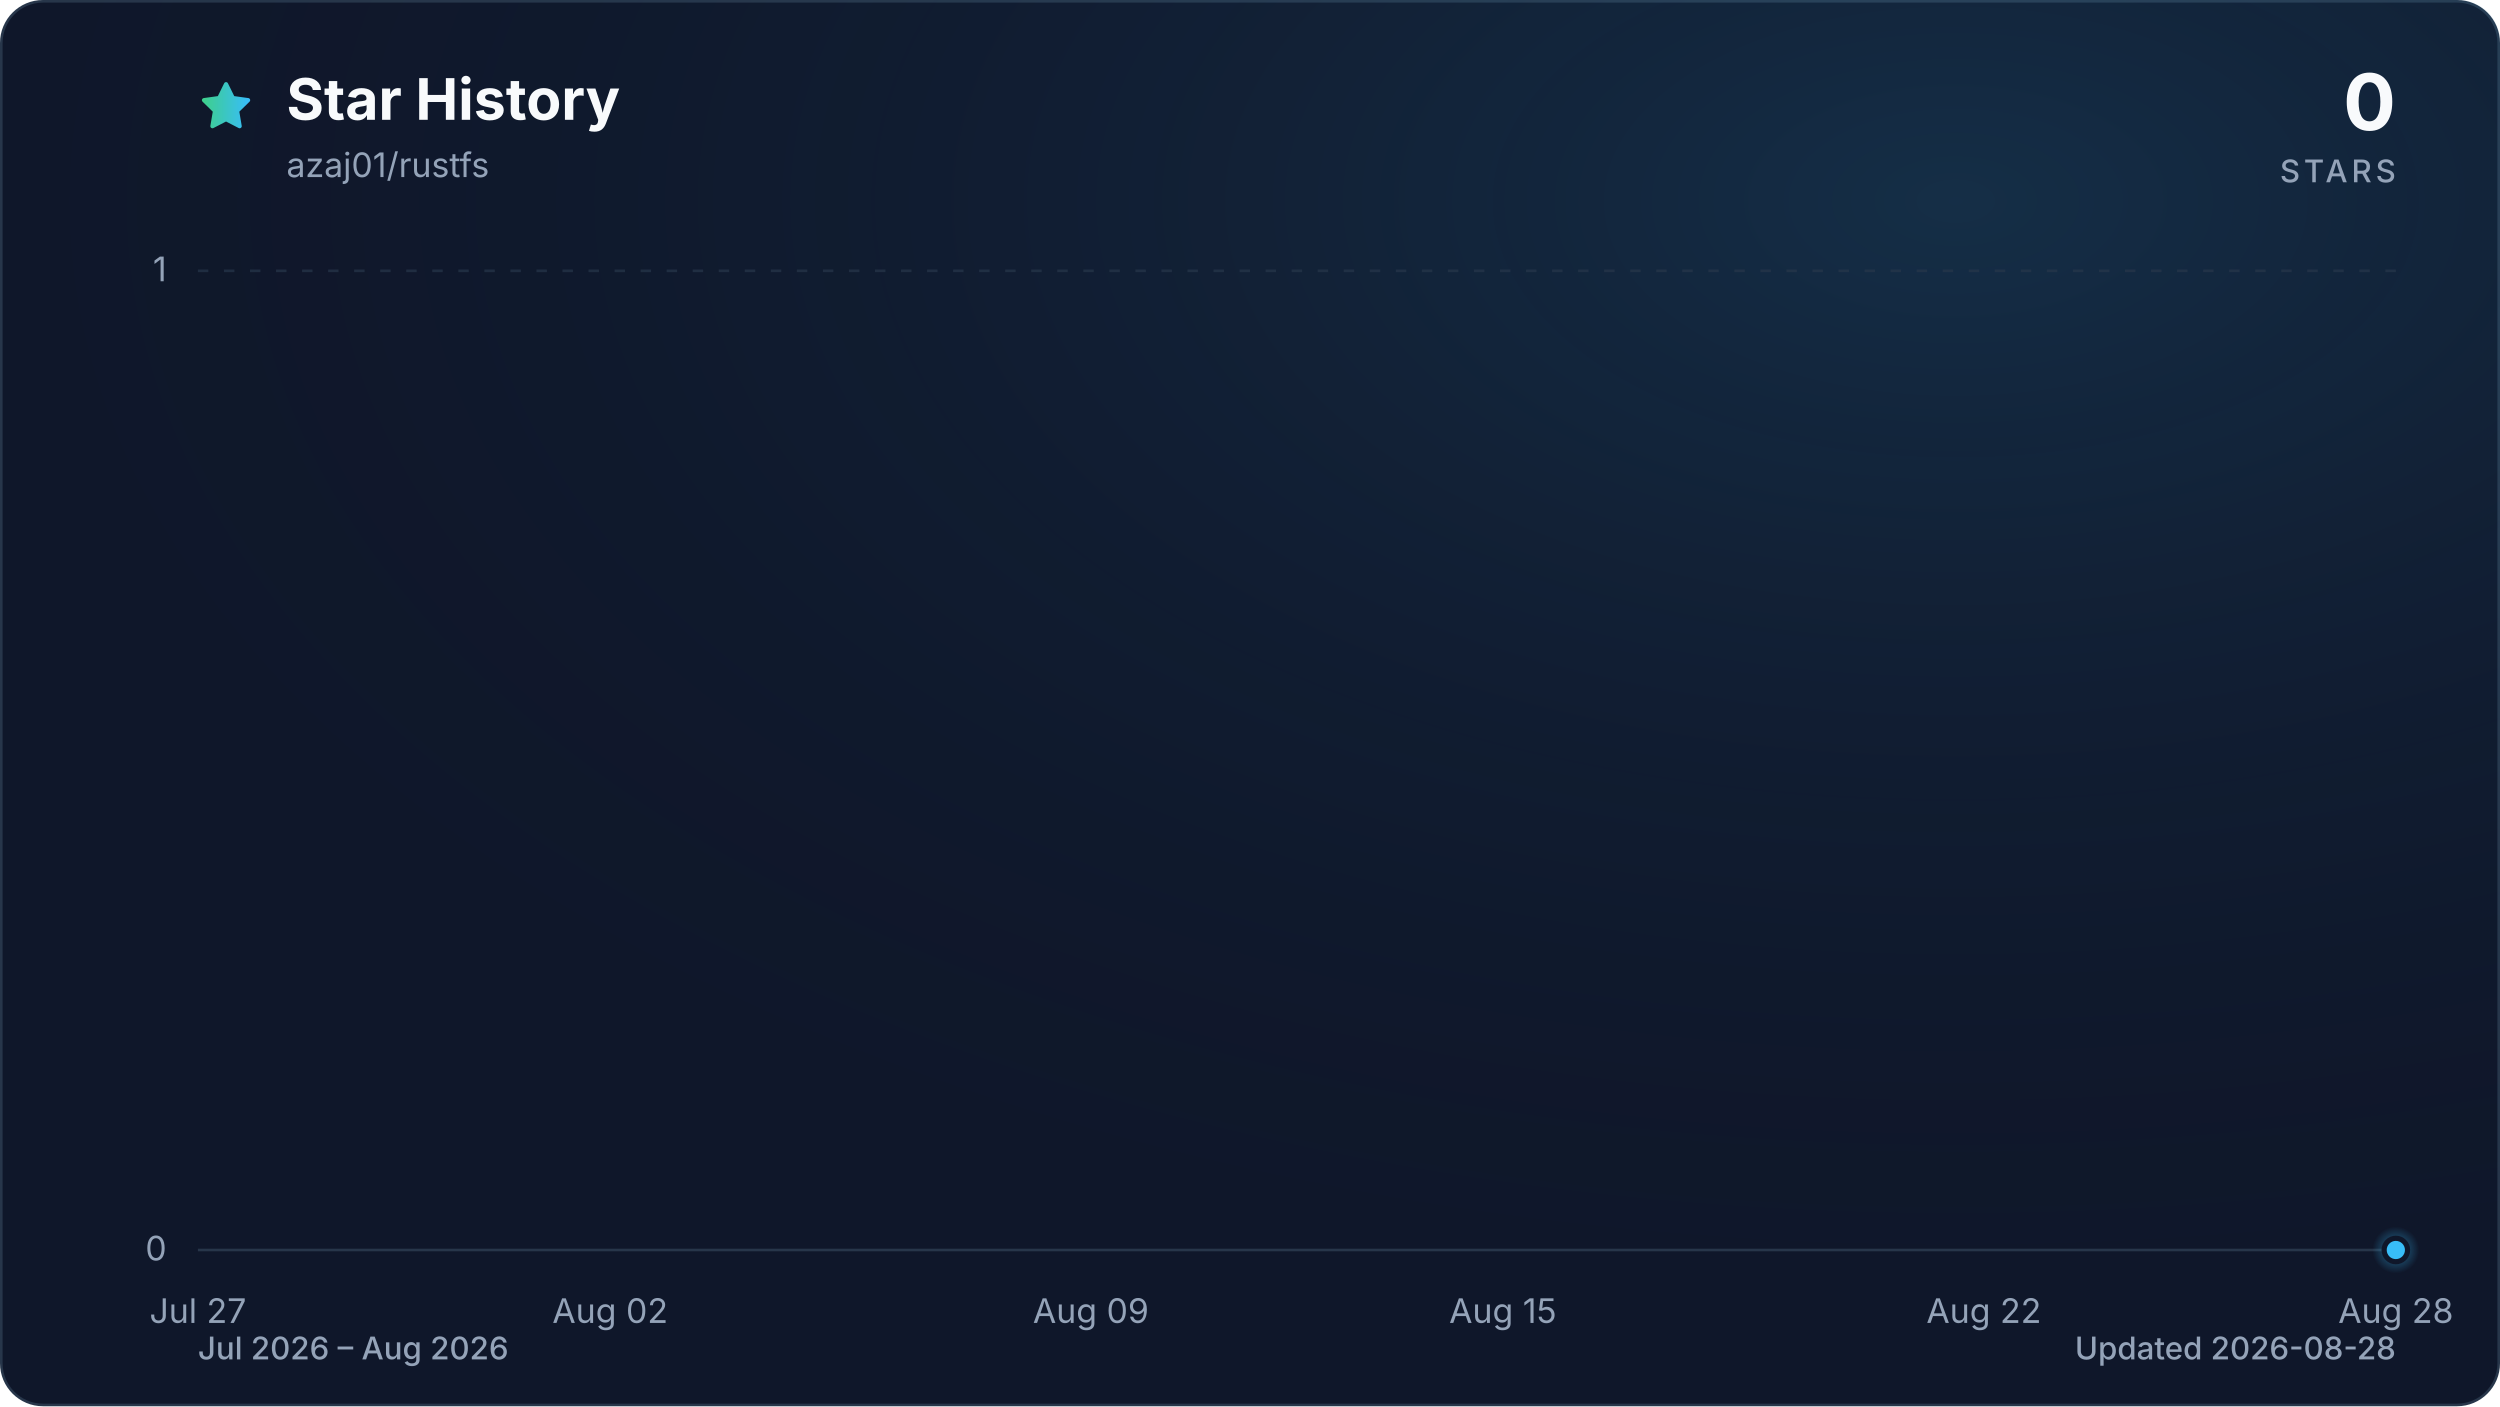
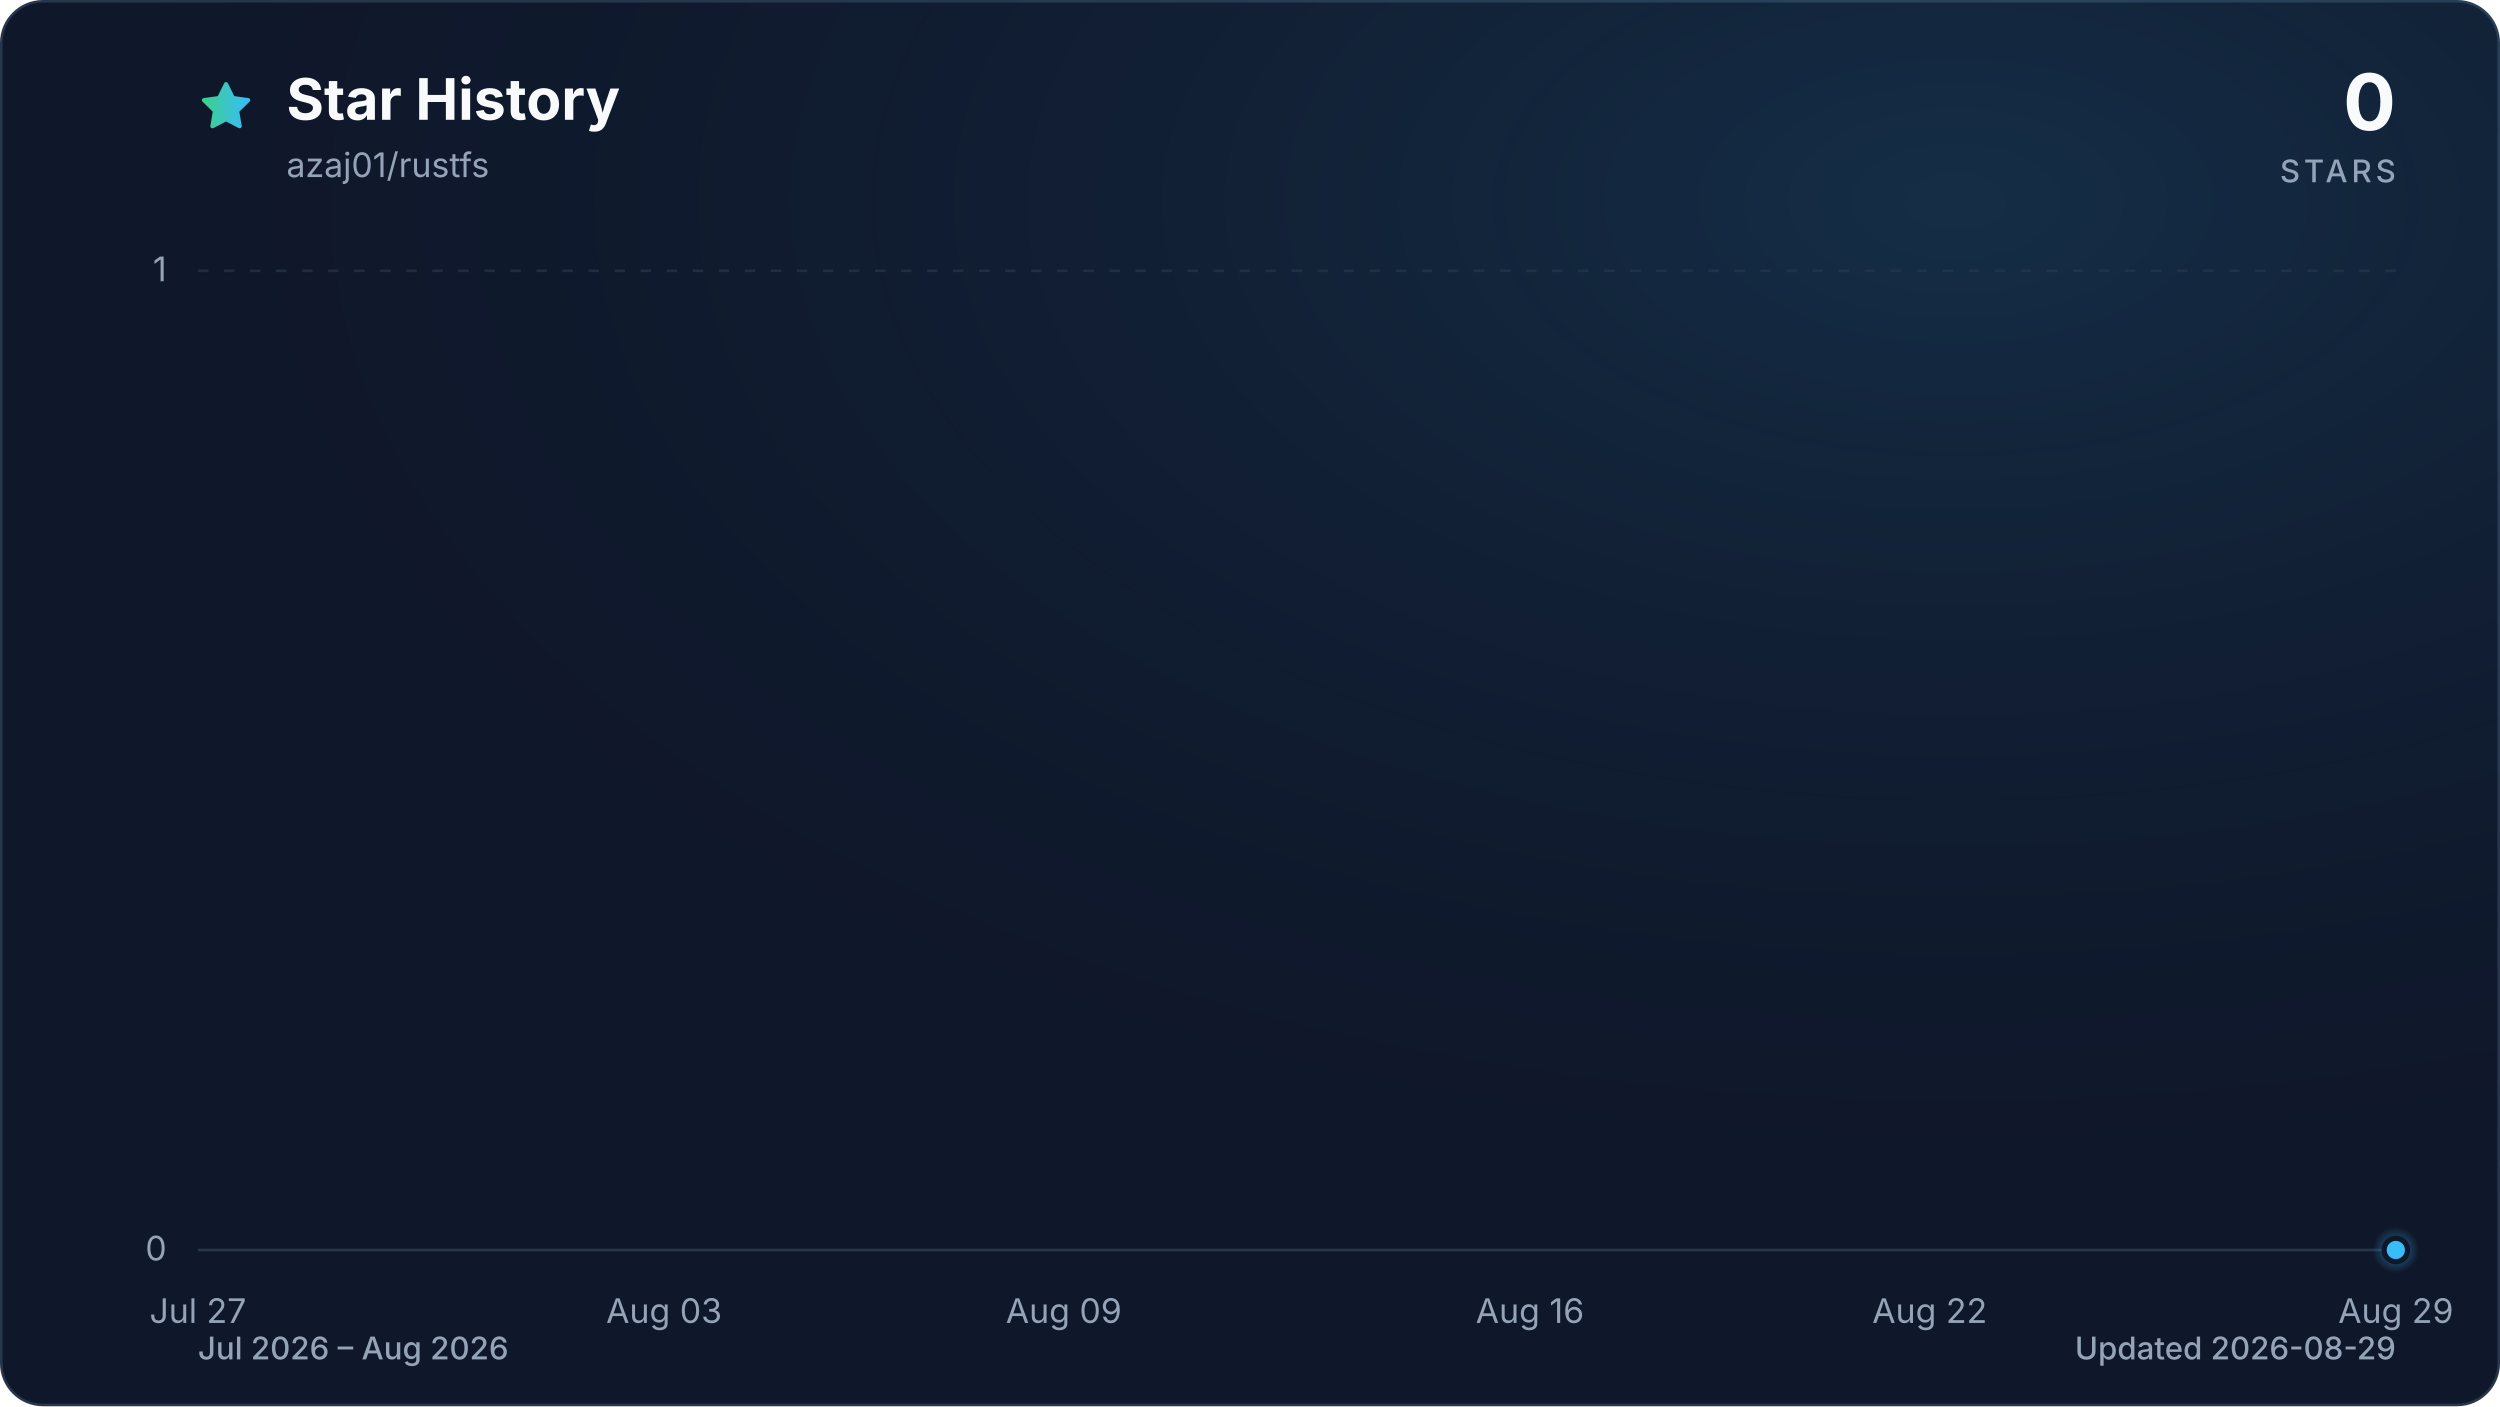
<svg xmlns="http://www.w3.org/2000/svg" viewBox="0 0 960 540" role="img" aria-labelledby="title description" data-style="gradient" data-variant="glow" data-animated="true">
  <defs>
    <linearGradient id="trend" x1="0" y1="0" x2="1" y2="0">
      <stop offset="0%" stop-color="#3ecf8e" />
      <stop offset="100%" stop-color="#38bdf8" />
    </linearGradient>
    <linearGradient id="area" x1="0" y1="0" x2="0" y2="1">
      <stop offset="0%" stop-color="#3ecf8e" stop-opacity="0.30" />
      <stop offset="55%" stop-color="#38bdf8" stop-opacity="0.10" />
      <stop offset="100%" stop-color="#38bdf8" stop-opacity="0.01" />
    </linearGradient>
    <radialGradient id="marker-halo" cx="50%" cy="50%" r="50%">
      <stop offset="0%" stop-color="#38bdf8" stop-opacity="0.55" />
      <stop offset="100%" stop-color="#38bdf8" stop-opacity="0" />
    </radialGradient>
    <radialGradient id="surface-glow" cx="78%" cy="14%" r="80%">
      <stop offset="0%" stop-color="#38bdf8" stop-opacity="0.14" />
      <stop offset="100%" stop-color="#0f172a" stop-opacity="0" />
    </radialGradient>
    <filter id="trend-glow" x="-20%" y="-20%" width="140%" height="140%">
      <feGaussianBlur stdDeviation="7" />
    </filter>
  </defs>
  <style>
.trend-enter{transform-box:fill-box;transform-origin:center;animation:trend-enter 520ms cubic-bezier(0.16,1,0.3,1)}
.marker-enter{transform-box:fill-box;transform-origin:center;animation:marker-enter 320ms cubic-bezier(0.16,1,0.3,1) 200ms both}
.marker-pulse{transform-box:fill-box;transform-origin:center;animation:marker-pulse 2.6s ease-out infinite}
@keyframes trend-enter{from{opacity:.35;transform:translateY(10px)}to{opacity:1;transform:translateY(0)}}
@keyframes marker-enter{from{opacity:0;transform:scale(.4)}to{opacity:1;transform:scale(1)}}
@keyframes marker-pulse{0%{opacity:.5;transform:scale(.7)}70%,100%{opacity:0;transform:scale(2.1)}}
@media (prefers-reduced-motion:reduce){.trend-enter,.marker-enter,.marker-pulse{animation:none!important}}
@media (prefers-reduced-motion:reduce){.marker-pulse{opacity:0}}
</style>
  <rect x="0.5" y="0.5" width="959" height="539" fill="#0f172a" stroke="#27364a" stroke-width="1" rx="16" />
  <rect width="960" height="540" fill="url(#surface-glow)" rx="16" />
  <path d="M12 2.6l2.9 5.9 6.5.9-4.7 4.6 1.1 6.5-5.8-3-5.8 3 1.1-6.5-4.7-4.6 6.5-.9L12 2.6Z" transform="translate(76 30) scale(.9)" fill="url(#trend)" stroke="url(#trend)" stroke-width="1.8" stroke-linejoin="round" aria-hidden="true" />
  <text x="110" y="46" fill="#f8fafc" font-family="ui-sans-serif, system-ui, -apple-system, BlinkMacSystemFont, 'Segoe UI', sans-serif" font-size="22" font-weight="700">Star History</text>
  <text x="110" y="68" fill="#94a3b8" font-family="ui-sans-serif, system-ui, -apple-system, BlinkMacSystemFont, 'Segoe UI', sans-serif" font-size="13">azaj01/rustfs</text>
  <text x="920" y="50" fill="#f8fafc" font-family="ui-sans-serif, system-ui, -apple-system, BlinkMacSystemFont, 'Segoe UI', sans-serif" font-size="30" font-weight="700" text-anchor="end">0</text>
  <text x="920" y="70" fill="#94a3b8" font-family="ui-sans-serif, system-ui, -apple-system, BlinkMacSystemFont, 'Segoe UI', sans-serif" font-size="12" font-weight="500" letter-spacing="1.5" text-anchor="end">STARS</text>
  <line x1="76" y1="480.0" x2="920" y2="480.0" stroke="#27364a" stroke-width="1" stroke-dasharray="0" opacity="1" />
  <text x="64" y="484.0" fill="#94a3b8" font-family="ui-sans-serif, system-ui, -apple-system, BlinkMacSystemFont, 'Segoe UI', sans-serif" font-size="13" text-anchor="end">0</text>
  <line x1="76" y1="104.0" x2="920" y2="104.0" stroke="#27364a" stroke-width="1" stroke-dasharray="4 6" opacity="0.7" />
  <text x="64" y="108.0" fill="#94a3b8" font-family="ui-sans-serif, system-ui, -apple-system, BlinkMacSystemFont, 'Segoe UI', sans-serif" font-size="13" text-anchor="end">1</text>
  <text x="76.0" y="508" fill="#94a3b8" font-family="ui-sans-serif, system-ui, -apple-system, BlinkMacSystemFont, 'Segoe UI', sans-serif" font-size="13" text-anchor="middle">Jul 27</text>
-   <text x="234.3" y="508" fill="#94a3b8" font-family="ui-sans-serif, system-ui, -apple-system, BlinkMacSystemFont, 'Segoe UI', sans-serif" font-size="13" text-anchor="middle">Aug 02</text>
-   <text x="418.9" y="508" fill="#94a3b8" font-family="ui-sans-serif, system-ui, -apple-system, BlinkMacSystemFont, 'Segoe UI', sans-serif" font-size="13" text-anchor="middle">Aug 09</text>
-   <text x="577.1" y="508" fill="#94a3b8" font-family="ui-sans-serif, system-ui, -apple-system, BlinkMacSystemFont, 'Segoe UI', sans-serif" font-size="13" text-anchor="middle">Aug 15</text>
-   <text x="761.8" y="508" fill="#94a3b8" font-family="ui-sans-serif, system-ui, -apple-system, BlinkMacSystemFont, 'Segoe UI', sans-serif" font-size="13" text-anchor="middle">Aug 22</text>
-   <text x="920.0" y="508" fill="#94a3b8" font-family="ui-sans-serif, system-ui, -apple-system, BlinkMacSystemFont, 'Segoe UI', sans-serif" font-size="13" text-anchor="middle">Aug 28</text>
+   <text x="255.0" y="508" fill="#94a3b8" font-family="ui-sans-serif, system-ui, -apple-system, BlinkMacSystemFont, 'Segoe UI', sans-serif" font-size="13" text-anchor="middle">Aug 03</text>
+   <text x="408.5" y="508" fill="#94a3b8" font-family="ui-sans-serif, system-ui, -apple-system, BlinkMacSystemFont, 'Segoe UI', sans-serif" font-size="13" text-anchor="middle">Aug 09</text>
+   <text x="587.5" y="508" fill="#94a3b8" font-family="ui-sans-serif, system-ui, -apple-system, BlinkMacSystemFont, 'Segoe UI', sans-serif" font-size="13" text-anchor="middle">Aug 16</text>
+   <text x="741.0" y="508" fill="#94a3b8" font-family="ui-sans-serif, system-ui, -apple-system, BlinkMacSystemFont, 'Segoe UI', sans-serif" font-size="13" text-anchor="middle">Aug 22</text>
+   <text x="920.0" y="508" fill="#94a3b8" font-family="ui-sans-serif, system-ui, -apple-system, BlinkMacSystemFont, 'Segoe UI', sans-serif" font-size="13" text-anchor="middle">Aug 29</text>
  <g class="trend-enter">
-     <path d="M 76.0 480.0 C 84.8 480.0, 93.6 480.0, 102.4 480.0 C 111.2 480.0, 120.0 480.0, 128.8 480.0 C 137.5 480.0, 146.3 480.0, 155.1 480.0 C 163.9 480.0, 172.7 480.0, 181.5 480.0 C 190.3 480.0, 199.1 480.0, 207.9 480.0 C 216.7 480.0, 225.5 480.0, 234.3 480.0 C 243.0 480.0, 251.8 480.0, 260.6 480.0 C 269.4 480.0, 278.2 480.0, 287.0 480.0 C 295.8 480.0, 304.6 480.0, 313.4 480.0 C 322.2 480.0, 331.0 480.0, 339.8 480.0 C 348.5 480.0, 357.3 480.0, 366.1 480.0 C 374.9 480.0, 383.7 480.0, 392.5 480.0 C 401.3 480.0, 410.1 480.0, 418.9 480.0 C 427.7 480.0, 436.5 480.0, 445.3 480.0 C 454.0 480.0, 462.8 480.0, 471.6 480.0 C 480.4 480.0, 489.2 480.0, 498.0 480.0 C 506.8 480.0, 515.6 480.0, 524.4 480.0 C 533.2 480.0, 542.0 480.0, 550.8 480.0 C 559.5 480.0, 568.3 480.0, 577.1 480.0 C 585.9 480.0, 594.7 480.0, 603.5 480.0 C 612.3 480.0, 621.1 480.0, 629.9 480.0 C 638.7 480.0, 647.5 480.0, 656.3 480.0 C 665.0 480.0, 673.8 480.0, 682.6 480.0 C 691.4 480.0, 700.2 480.0, 709.0 480.0 C 717.8 480.0, 726.6 480.0, 735.4 480.0 C 744.2 480.0, 753.0 480.0, 761.8 480.0 C 770.5 480.0, 779.3 480.0, 788.1 480.0 C 796.9 480.0, 805.7 480.0, 814.5 480.0 C 823.3 480.0, 832.1 480.0, 840.9 480.0 C 849.7 480.0, 858.5 480.0, 867.3 480.0 C 876.0 480.0, 884.8 480.0, 893.6 480.0 C 902.4 480.0, 911.2 480.0, 920.0 480.0 L 920.0 480.0 L 76.0 480.0 Z" fill="url(#area)" />
-     <path d="M 76.0 480.0 C 84.8 480.0, 93.6 480.0, 102.4 480.0 C 111.2 480.0, 120.0 480.0, 128.8 480.0 C 137.5 480.0, 146.3 480.0, 155.1 480.0 C 163.9 480.0, 172.7 480.0, 181.5 480.0 C 190.3 480.0, 199.1 480.0, 207.9 480.0 C 216.7 480.0, 225.5 480.0, 234.3 480.0 C 243.0 480.0, 251.8 480.0, 260.6 480.0 C 269.4 480.0, 278.2 480.0, 287.0 480.0 C 295.8 480.0, 304.6 480.0, 313.4 480.0 C 322.2 480.0, 331.0 480.0, 339.8 480.0 C 348.5 480.0, 357.3 480.0, 366.1 480.0 C 374.9 480.0, 383.7 480.0, 392.5 480.0 C 401.3 480.0, 410.1 480.0, 418.9 480.0 C 427.7 480.0, 436.5 480.0, 445.3 480.0 C 454.0 480.0, 462.8 480.0, 471.6 480.0 C 480.4 480.0, 489.2 480.0, 498.0 480.0 C 506.8 480.0, 515.6 480.0, 524.4 480.0 C 533.2 480.0, 542.0 480.0, 550.8 480.0 C 559.5 480.0, 568.3 480.0, 577.1 480.0 C 585.9 480.0, 594.7 480.0, 603.5 480.0 C 612.3 480.0, 621.1 480.0, 629.9 480.0 C 638.7 480.0, 647.5 480.0, 656.3 480.0 C 665.0 480.0, 673.8 480.0, 682.6 480.0 C 691.4 480.0, 700.2 480.0, 709.0 480.0 C 717.8 480.0, 726.6 480.0, 735.4 480.0 C 744.2 480.0, 753.0 480.0, 761.8 480.0 C 770.5 480.0, 779.3 480.0, 788.1 480.0 C 796.9 480.0, 805.7 480.0, 814.5 480.0 C 823.3 480.0, 832.1 480.0, 840.9 480.0 C 849.7 480.0, 858.5 480.0, 867.3 480.0 C 876.0 480.0, 884.8 480.0, 893.6 480.0 C 902.4 480.0, 911.2 480.0, 920.0 480.0" fill="none" stroke="url(#trend)" stroke-width="12" stroke-linecap="round" stroke-linejoin="round" opacity="0.16" filter="url(#trend-glow)" />
-     <path d="M 76.0 480.0 C 84.8 480.0, 93.6 480.0, 102.4 480.0 C 111.2 480.0, 120.0 480.0, 128.8 480.0 C 137.5 480.0, 146.3 480.0, 155.1 480.0 C 163.9 480.0, 172.7 480.0, 181.5 480.0 C 190.3 480.0, 199.1 480.0, 207.9 480.0 C 216.7 480.0, 225.5 480.0, 234.3 480.0 C 243.0 480.0, 251.8 480.0, 260.6 480.0 C 269.4 480.0, 278.2 480.0, 287.0 480.0 C 295.8 480.0, 304.6 480.0, 313.4 480.0 C 322.2 480.0, 331.0 480.0, 339.8 480.0 C 348.5 480.0, 357.3 480.0, 366.1 480.0 C 374.9 480.0, 383.7 480.0, 392.5 480.0 C 401.3 480.0, 410.1 480.0, 418.9 480.0 C 427.7 480.0, 436.5 480.0, 445.3 480.0 C 454.0 480.0, 462.8 480.0, 471.6 480.0 C 480.4 480.0, 489.2 480.0, 498.0 480.0 C 506.8 480.0, 515.6 480.0, 524.4 480.0 C 533.2 480.0, 542.0 480.0, 550.8 480.0 C 559.5 480.0, 568.3 480.0, 577.1 480.0 C 585.9 480.0, 594.7 480.0, 603.5 480.0 C 612.3 480.0, 621.1 480.0, 629.9 480.0 C 638.7 480.0, 647.5 480.0, 656.3 480.0 C 665.0 480.0, 673.8 480.0, 682.6 480.0 C 691.4 480.0, 700.2 480.0, 709.0 480.0 C 717.8 480.0, 726.6 480.0, 735.4 480.0 C 744.2 480.0, 753.0 480.0, 761.8 480.0 C 770.5 480.0, 779.3 480.0, 788.1 480.0 C 796.9 480.0, 805.7 480.0, 814.5 480.0 C 823.3 480.0, 832.1 480.0, 840.9 480.0 C 849.7 480.0, 858.5 480.0, 867.3 480.0 C 876.0 480.0, 884.8 480.0, 893.6 480.0 C 902.4 480.0, 911.2 480.0, 920.0 480.0" fill="none" stroke="url(#trend)" stroke-width="3" stroke-linecap="round" stroke-linejoin="round" />
+     <path d="M 76.0 480.0 C 84.5 480.0, 93.1 480.0, 101.6 480.0 C 110.1 480.0, 118.6 480.0, 127.2 480.0 C 135.7 480.0, 144.2 480.0, 152.7 480.0 C 161.3 480.0, 169.8 480.0, 178.3 480.0 C 186.8 480.0, 195.4 480.0, 203.9 480.0 C 212.4 480.0, 220.9 480.0, 229.5 480.0 C 238.0 480.0, 246.5 480.0, 255.0 480.0 C 263.6 480.0, 272.1 480.0, 280.6 480.0 C 289.1 480.0, 297.7 480.0, 306.2 480.0 C 314.7 480.0, 323.2 480.0, 331.8 480.0 C 340.3 480.0, 348.8 480.0, 357.3 480.0 C 365.9 480.0, 374.4 480.0, 382.9 480.0 C 391.4 480.0, 400.0 480.0, 408.5 480.0 C 417.0 480.0, 425.5 480.0, 434.1 480.0 C 442.6 480.0, 451.1 480.0, 459.6 480.0 C 468.2 480.0, 476.7 480.0, 485.2 480.0 C 493.7 480.0, 502.3 480.0, 510.8 480.0 C 519.3 480.0, 527.8 480.0, 536.4 480.0 C 544.9 480.0, 553.4 480.0, 561.9 480.0 C 570.5 480.0, 579.0 480.0, 587.5 480.0 C 596.0 480.0, 604.6 480.0, 613.1 480.0 C 621.6 480.0, 630.1 480.0, 638.7 480.0 C 647.2 480.0, 655.7 480.0, 664.2 480.0 C 672.8 480.0, 681.3 480.0, 689.8 480.0 C 698.3 480.0, 706.9 480.0, 715.4 480.0 C 723.9 480.0, 732.4 480.0, 741.0 480.0 C 749.5 480.0, 758.0 480.0, 766.5 480.0 C 775.1 480.0, 783.6 480.0, 792.1 480.0 C 800.6 480.0, 809.2 480.0, 817.7 480.0 C 826.2 480.0, 834.7 480.0, 843.3 480.0 C 851.8 480.0, 860.3 480.0, 868.8 480.0 C 877.4 480.0, 885.9 480.0, 894.4 480.0 C 902.9 480.0, 911.5 480.0, 920.0 480.0 L 920.0 480.0 L 76.0 480.0 Z" fill="url(#area)" />
+     <path d="M 76.0 480.0 C 84.5 480.0, 93.1 480.0, 101.6 480.0 C 110.1 480.0, 118.6 480.0, 127.2 480.0 C 135.7 480.0, 144.2 480.0, 152.7 480.0 C 161.3 480.0, 169.8 480.0, 178.3 480.0 C 186.8 480.0, 195.4 480.0, 203.9 480.0 C 212.4 480.0, 220.9 480.0, 229.5 480.0 C 238.0 480.0, 246.5 480.0, 255.0 480.0 C 263.6 480.0, 272.1 480.0, 280.6 480.0 C 289.1 480.0, 297.7 480.0, 306.2 480.0 C 314.7 480.0, 323.2 480.0, 331.8 480.0 C 340.3 480.0, 348.8 480.0, 357.3 480.0 C 365.9 480.0, 374.4 480.0, 382.9 480.0 C 391.4 480.0, 400.0 480.0, 408.5 480.0 C 417.0 480.0, 425.5 480.0, 434.1 480.0 C 442.6 480.0, 451.1 480.0, 459.6 480.0 C 468.2 480.0, 476.7 480.0, 485.2 480.0 C 493.7 480.0, 502.3 480.0, 510.8 480.0 C 519.3 480.0, 527.8 480.0, 536.4 480.0 C 544.9 480.0, 553.4 480.0, 561.9 480.0 C 570.5 480.0, 579.0 480.0, 587.5 480.0 C 596.0 480.0, 604.6 480.0, 613.1 480.0 C 621.6 480.0, 630.1 480.0, 638.7 480.0 C 647.2 480.0, 655.7 480.0, 664.2 480.0 C 672.8 480.0, 681.3 480.0, 689.8 480.0 C 698.3 480.0, 706.9 480.0, 715.4 480.0 C 723.9 480.0, 732.4 480.0, 741.0 480.0 C 749.5 480.0, 758.0 480.0, 766.5 480.0 C 775.1 480.0, 783.6 480.0, 792.1 480.0 C 800.6 480.0, 809.2 480.0, 817.7 480.0 C 826.2 480.0, 834.7 480.0, 843.3 480.0 C 851.8 480.0, 860.3 480.0, 868.8 480.0 C 877.4 480.0, 885.9 480.0, 894.4 480.0 C 902.9 480.0, 911.5 480.0, 920.0 480.0" fill="none" stroke="url(#trend)" stroke-width="12" stroke-linecap="round" stroke-linejoin="round" opacity="0.16" filter="url(#trend-glow)" />
+     <path d="M 76.0 480.0 C 84.5 480.0, 93.1 480.0, 101.6 480.0 C 110.1 480.0, 118.6 480.0, 127.2 480.0 C 135.7 480.0, 144.2 480.0, 152.7 480.0 C 161.3 480.0, 169.8 480.0, 178.3 480.0 C 186.8 480.0, 195.4 480.0, 203.9 480.0 C 212.4 480.0, 220.9 480.0, 229.5 480.0 C 238.0 480.0, 246.5 480.0, 255.0 480.0 C 263.6 480.0, 272.1 480.0, 280.6 480.0 C 289.1 480.0, 297.7 480.0, 306.2 480.0 C 314.7 480.0, 323.2 480.0, 331.8 480.0 C 340.3 480.0, 348.8 480.0, 357.3 480.0 C 365.9 480.0, 374.4 480.0, 382.9 480.0 C 391.4 480.0, 400.0 480.0, 408.5 480.0 C 417.0 480.0, 425.5 480.0, 434.1 480.0 C 442.6 480.0, 451.1 480.0, 459.6 480.0 C 468.2 480.0, 476.7 480.0, 485.2 480.0 C 493.7 480.0, 502.3 480.0, 510.8 480.0 C 519.3 480.0, 527.8 480.0, 536.4 480.0 C 544.9 480.0, 553.4 480.0, 561.9 480.0 C 570.5 480.0, 579.0 480.0, 587.5 480.0 C 596.0 480.0, 604.6 480.0, 613.1 480.0 C 621.6 480.0, 630.1 480.0, 638.7 480.0 C 647.2 480.0, 655.7 480.0, 664.2 480.0 C 672.8 480.0, 681.3 480.0, 689.8 480.0 C 698.3 480.0, 706.9 480.0, 715.4 480.0 C 723.9 480.0, 732.4 480.0, 741.0 480.0 C 749.5 480.0, 758.0 480.0, 766.5 480.0 C 775.1 480.0, 783.6 480.0, 792.1 480.0 C 800.6 480.0, 809.2 480.0, 817.7 480.0 C 826.2 480.0, 834.7 480.0, 843.3 480.0 C 851.8 480.0, 860.3 480.0, 868.8 480.0 C 877.4 480.0, 885.9 480.0, 894.4 480.0 C 902.9 480.0, 911.5 480.0, 920.0 480.0" fill="none" stroke="url(#trend)" stroke-width="3" stroke-linecap="round" stroke-linejoin="round" />
  </g>
  <g class="marker-enter">
    <circle class="marker-pulse" cx="920.0" cy="480.0" r="9" fill="url(#marker-halo)" />
    <circle cx="920.0" cy="480.0" r="4.5" fill="#38bdf8" stroke="#0f172a" stroke-width="2" />
  </g>
  <text x="76" y="522" fill="#94a3b8" font-family="ui-sans-serif, system-ui, -apple-system, BlinkMacSystemFont, 'Segoe UI', sans-serif" font-size="12" font-weight="500">Jul 2026 – Aug 2026</text>
-   <text x="920" y="522" fill="#94a3b8" font-family="ui-sans-serif, system-ui, -apple-system, BlinkMacSystemFont, 'Segoe UI', sans-serif" font-size="12" font-weight="500" text-anchor="end">Updated 2026-08-28</text>
+   <text x="920" y="522" fill="#94a3b8" font-family="ui-sans-serif, system-ui, -apple-system, BlinkMacSystemFont, 'Segoe UI', sans-serif" font-size="12" font-weight="500" text-anchor="end">Updated 2026-08-29</text>
</svg>
